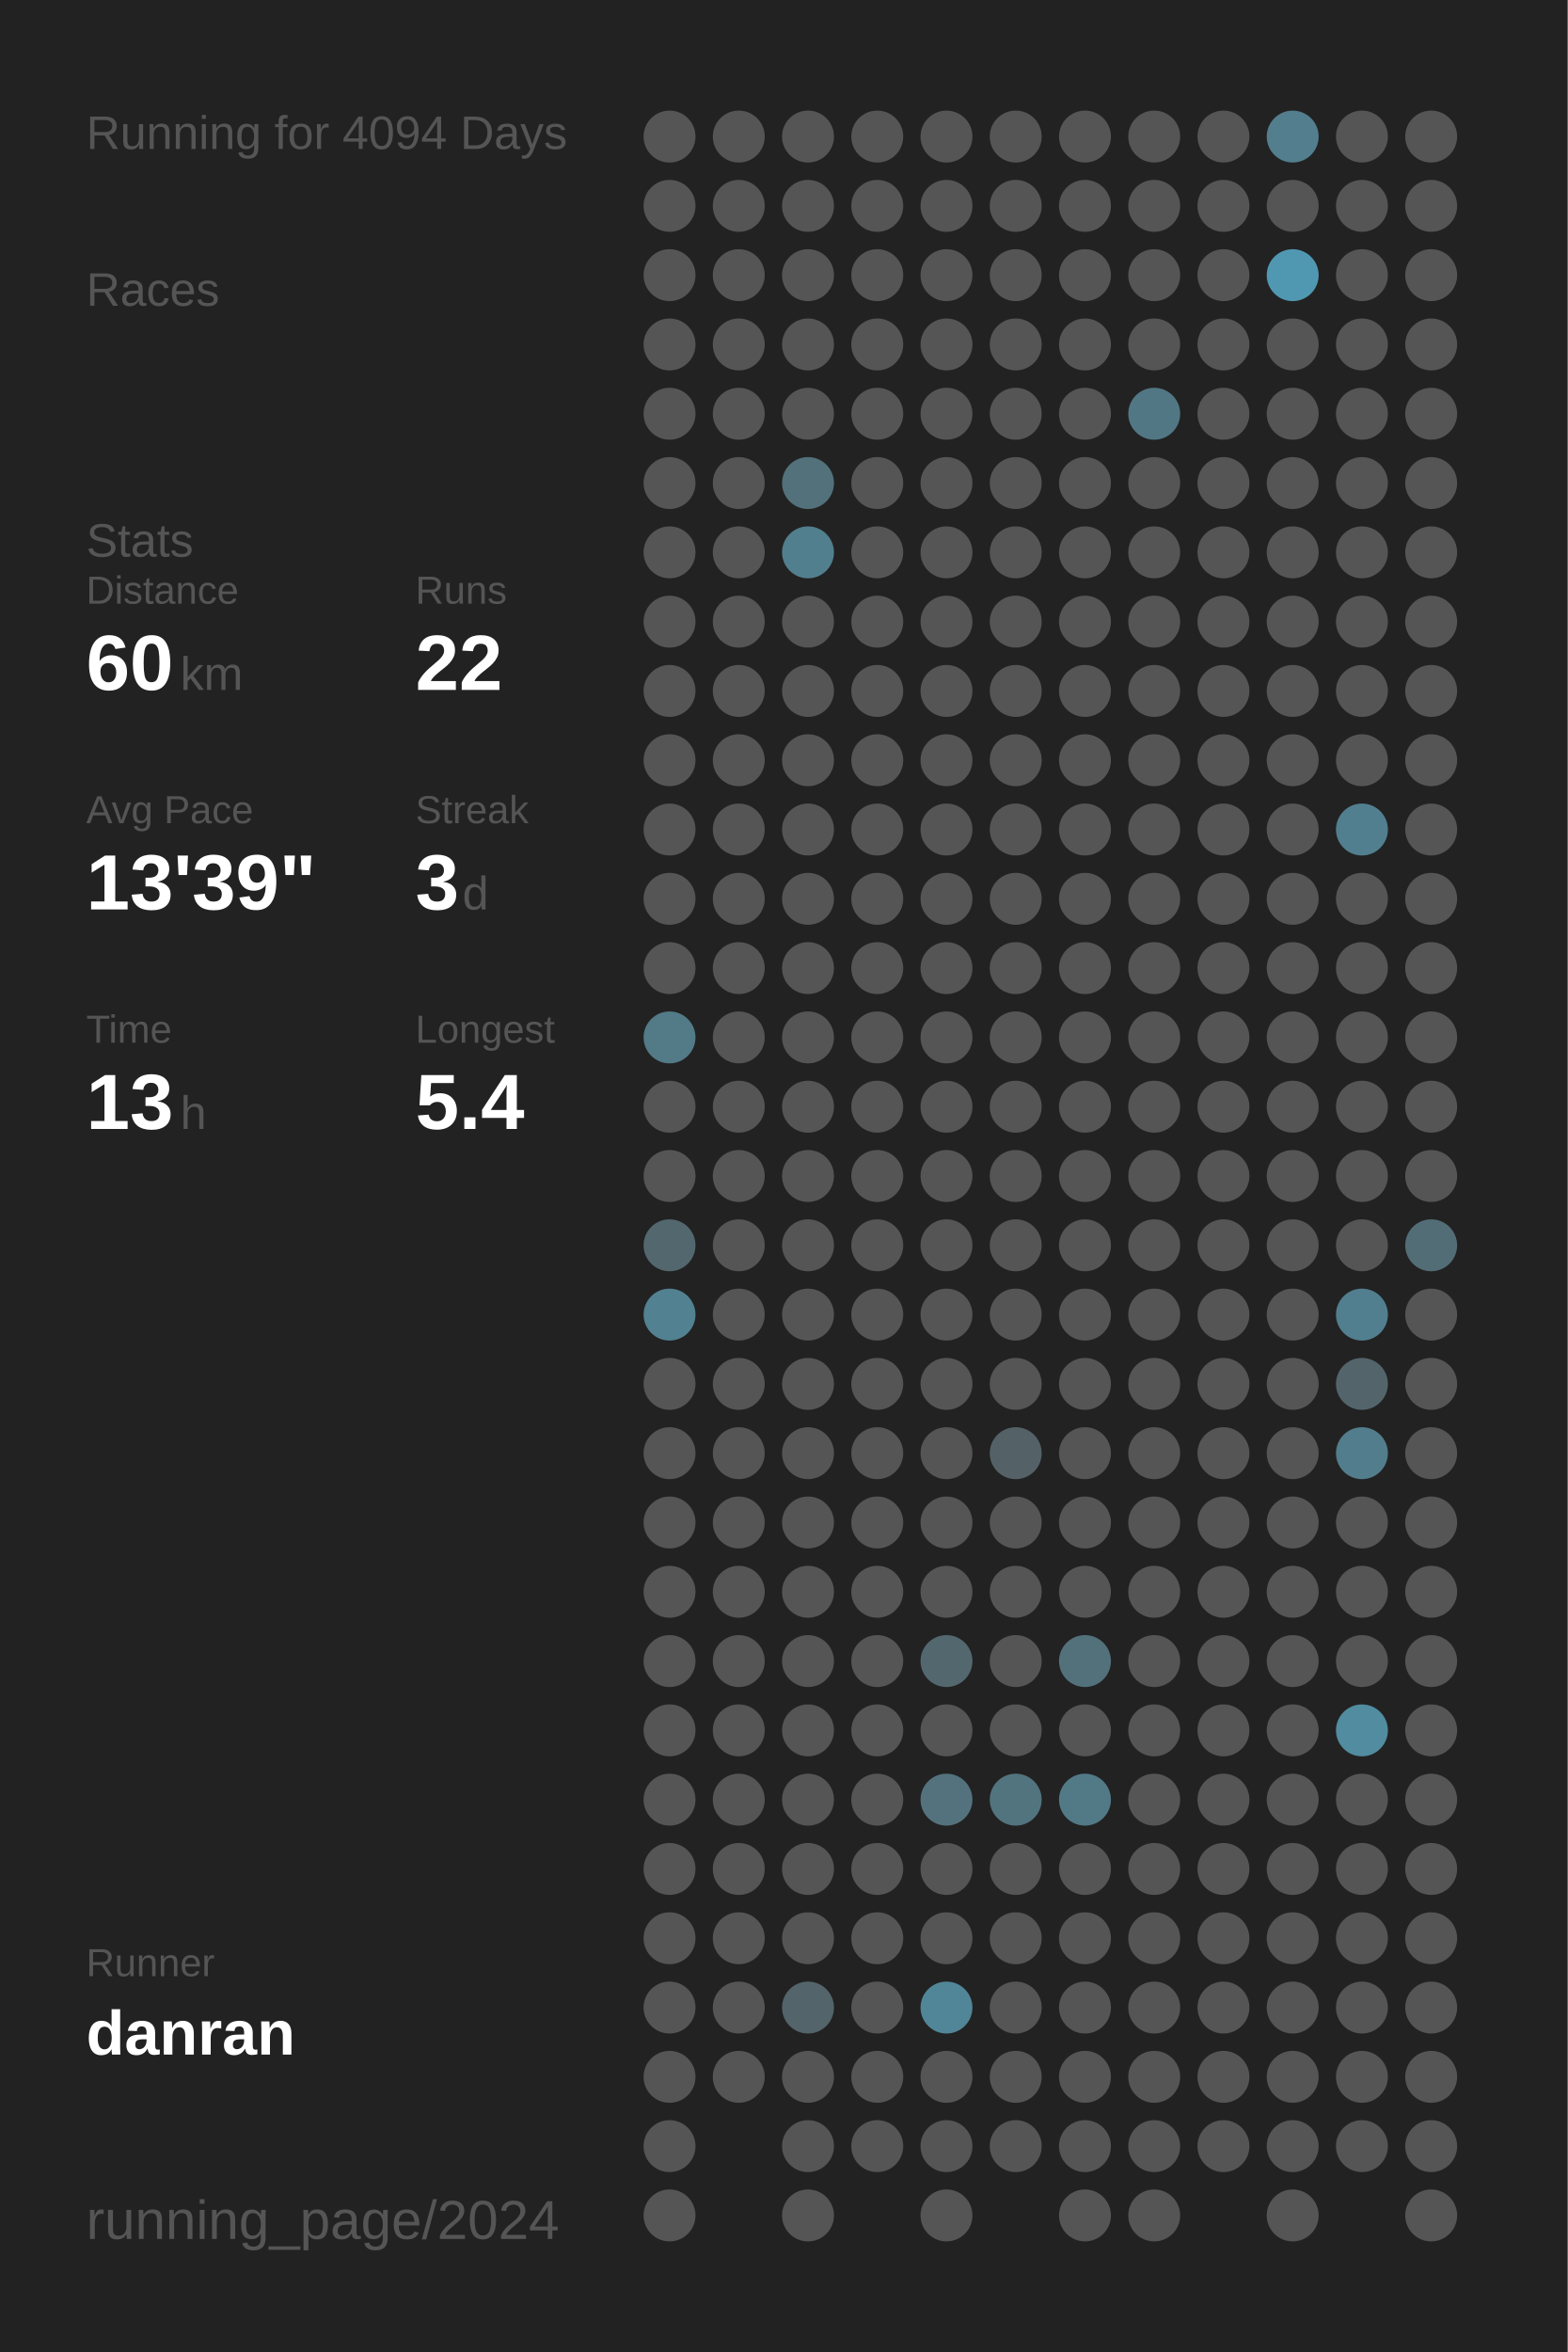
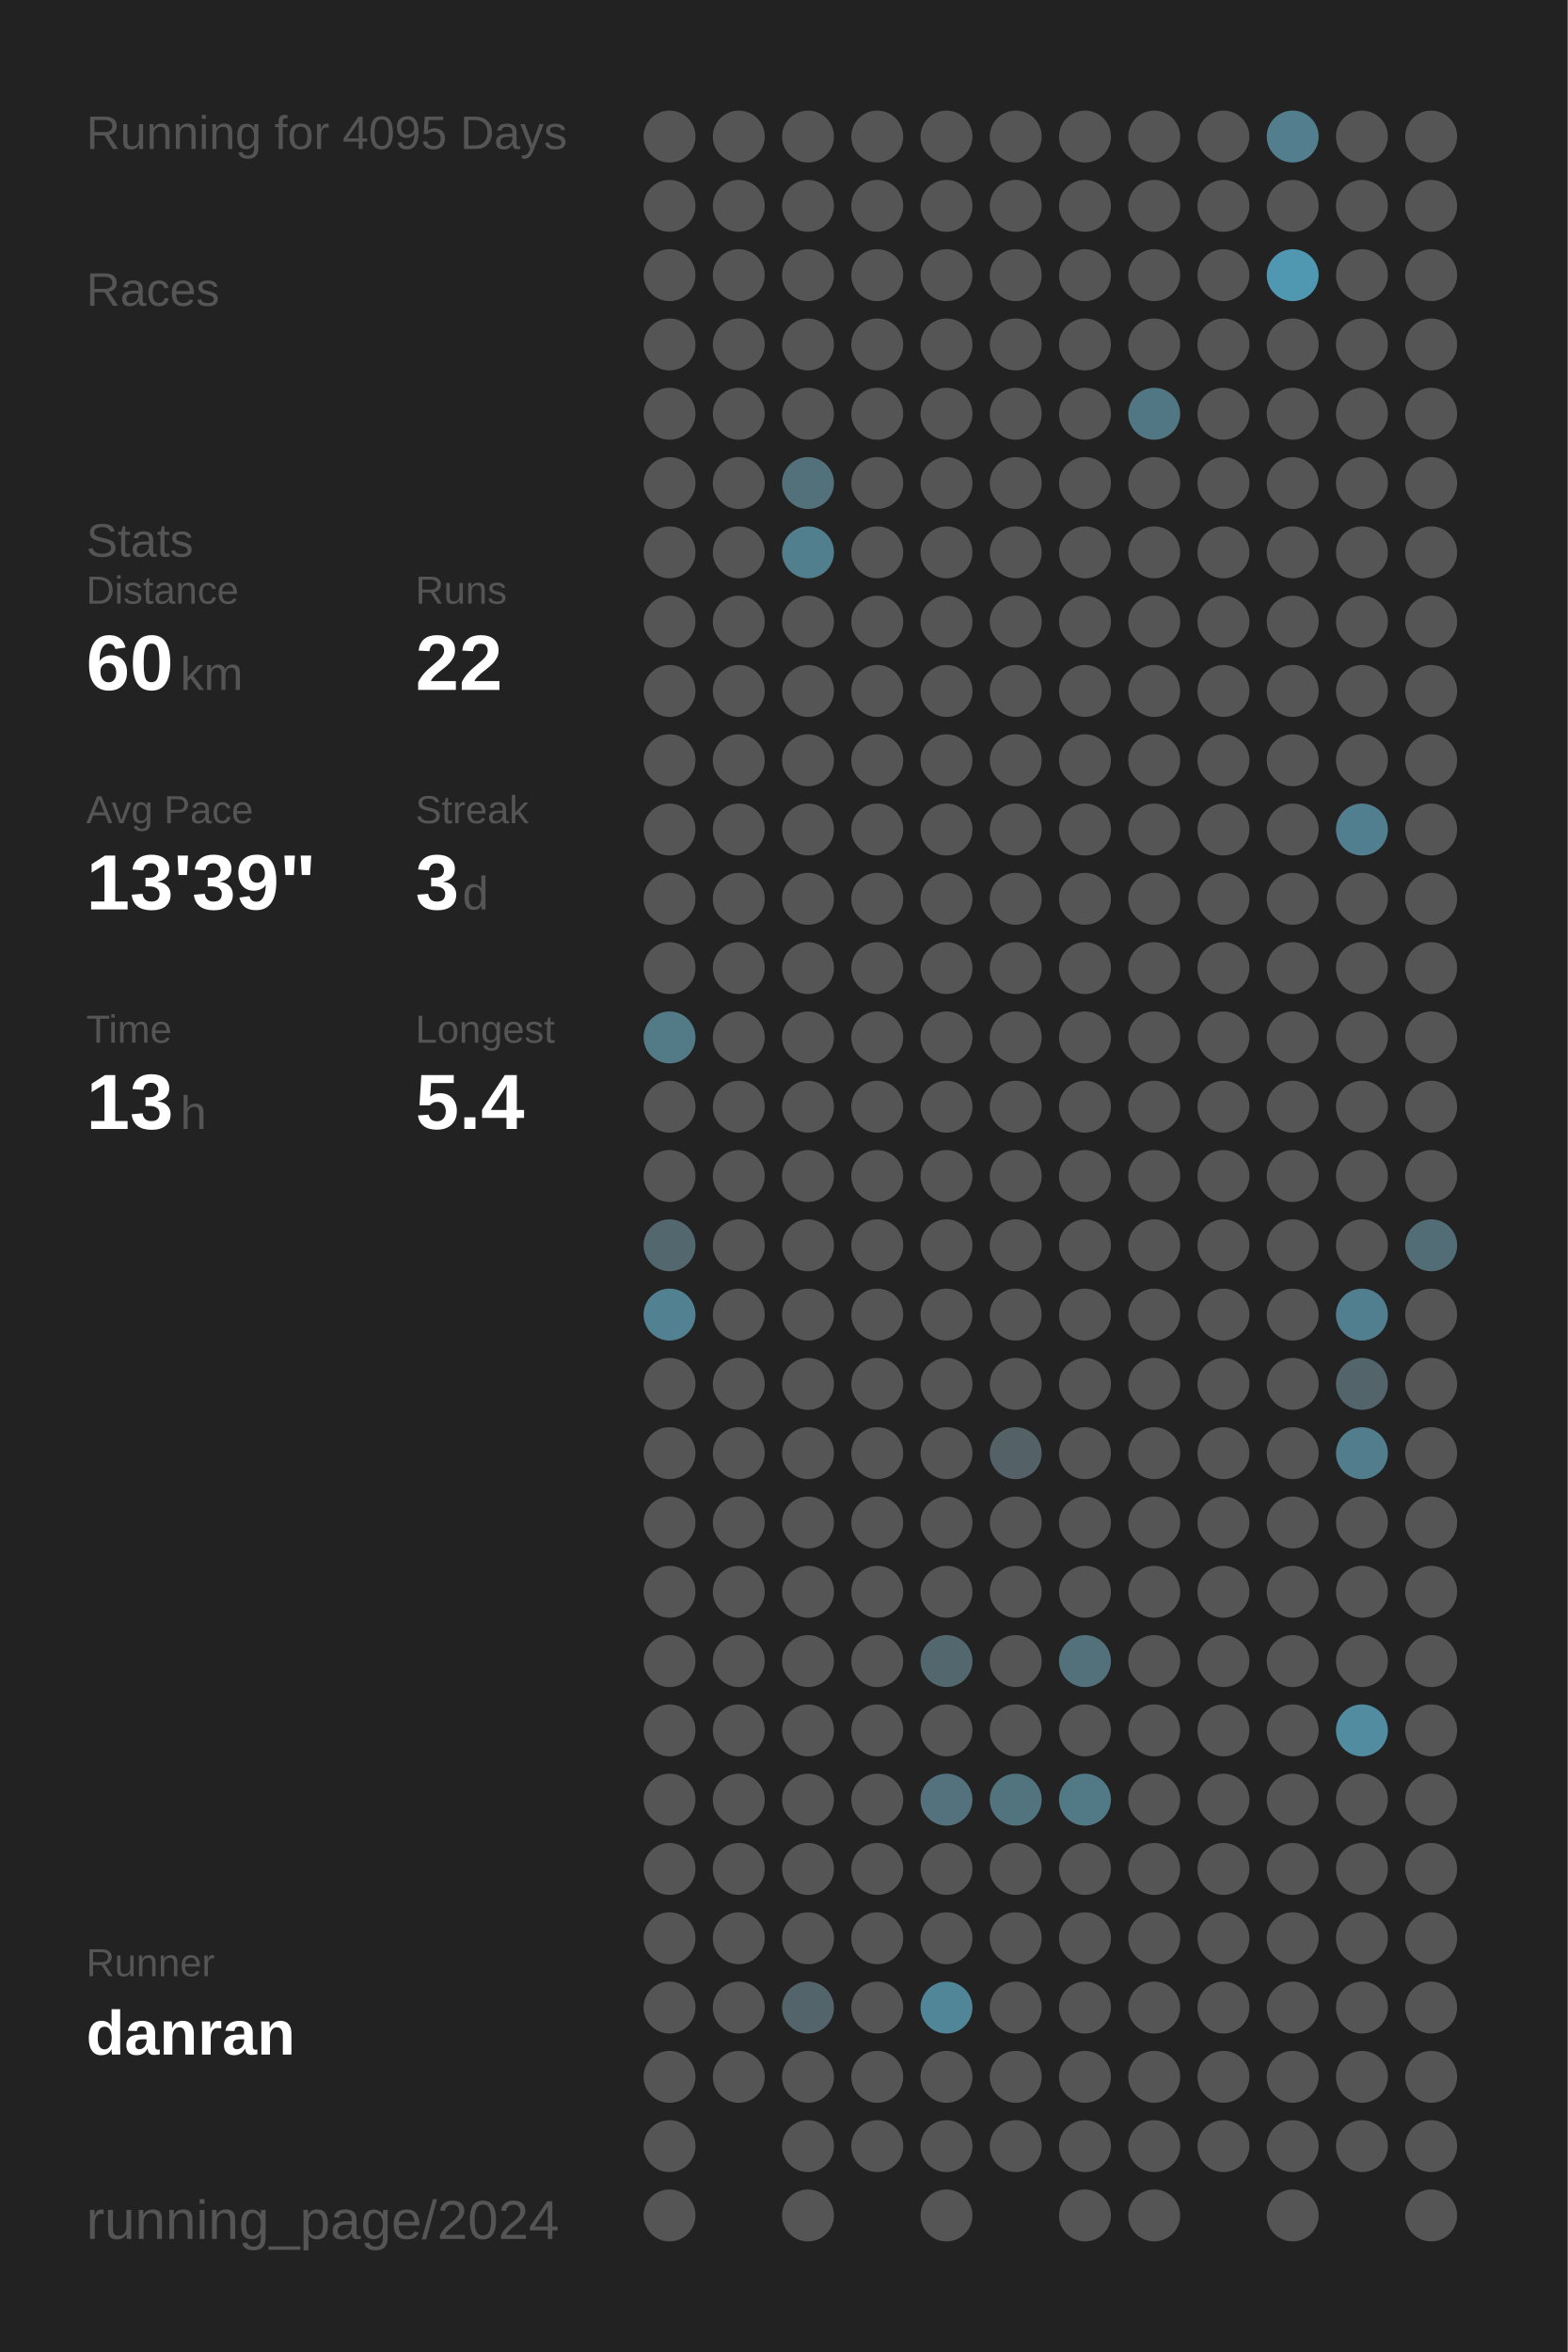
<svg xmlns="http://www.w3.org/2000/svg" baseProfile="full" height="300mm" version="1.1" viewBox="0,0,200,300" width="200mm">
  <defs />
  <rect fill="#222222" height="300" width="200" x="0" y="0" />
-   <text fill="#555555" style="font-size:6px; font-family:Arial;" x="11" y="19">Running for 4094 Days</text>
+   <text fill="#555555" style="font-size:6px; font-family:Arial;" x="11" y="19">Running for 4095 Days</text>
  <text fill="#555555" style="font-size:6px; font-family:Arial;" x="11" y="39">Races</text>
  <text fill="#555555" style="font-size:6px; font-family:Arial;" x="11" y="71">Stats</text>
  <text fill="#555555" style="font-size:5px; font-family:Arial;" x="11" y="77">Distance</text>
  <text fill="#FFFFFF" style="font-size:10px; font-family:Arial; font-weight:bold;" x="11" y="88">60</text>
  <text fill="#555555" style="font-size:6px; font-family:Arial;" x="23" y="88">km</text>
  <text fill="#555555" style="font-size:5px; font-family:Arial;" x="53" y="77">Runs</text>
  <text fill="#FFFFFF" style="font-size:10px; font-family:Arial; font-weight:bold;" x="53" y="88">22</text>
  <text fill="#555555" style="font-size:5px; font-family:Arial;" x="11" y="105">Avg Pace</text>
  <text fill="#FFFFFF" style="font-size:10px; font-family:Arial; font-weight:bold;" x="11" y="116">13'39"</text>
  <text fill="#555555" style="font-size:5px; font-family:Arial;" x="53" y="105">Streak</text>
  <text fill="#FFFFFF" style="font-size:10px; font-family:Arial; font-weight:bold;" x="53" y="116">3</text>
  <text fill="#555555" style="font-size:6px; font-family:Arial;" x="59" y="116">d</text>
  <text fill="#555555" style="font-size:5px; font-family:Arial;" x="11" y="133">Time</text>
  <text fill="#FFFFFF" style="font-size:10px; font-family:Arial; font-weight:bold;" x="11" y="144">13</text>
  <text fill="#555555" style="font-size:6px; font-family:Arial;" x="23" y="144">h</text>
  <text fill="#555555" style="font-size:5px; font-family:Arial;" x="53" y="133">Longest</text>
  <text fill="#FFFFFF" style="font-size:10px; font-family:Arial; font-weight:bold;" x="53" y="144">5.4</text>
  <text fill="#555555" style="font-size:5px; font-family:Arial;" x="11" y="252.065">Runner</text>
  <text fill="#FFFFFF" style="font-size:8px; font-family:Arial; font-weight:bold;" x="11" y="262.065">danran</text>
  <text fill="#555555" style="font-size:7px; font-family:Arial;" x="11" y="285.581">running_page/2024</text>
  <circle cx="85.417" cy="17.419" fill="#555555" r="3.312" />
  <circle cx="85.417" cy="26.258" fill="#555555" r="3.312" />
  <circle cx="85.417" cy="35.097" fill="#555555" r="3.312" />
  <circle cx="85.417" cy="43.935" fill="#555555" r="3.312" />
  <circle cx="85.417" cy="52.774" fill="#555555" r="3.312" />
  <circle cx="85.417" cy="61.613" fill="#555555" r="3.312" />
  <circle cx="85.417" cy="70.452" fill="#555555" r="3.312" />
  <circle cx="85.417" cy="79.29" fill="#555555" r="3.312" />
  <circle cx="85.417" cy="88.129" fill="#555555" r="3.312" />
  <circle cx="85.417" cy="96.968" fill="#555555" r="3.312" />
  <circle cx="85.417" cy="105.806" fill="#555555" r="3.312" />
  <circle cx="85.417" cy="114.645" fill="#555555" r="3.312" />
  <circle cx="85.417" cy="123.484" fill="#555555" r="3.312" />
  <circle cx="85.417" cy="132.323" fill="#527a87" r="3.312" />
  <circle cx="85.417" cy="141.161" fill="#555555" r="3.312" />
  <circle cx="85.417" cy="150" fill="#555555" r="3.312" />
  <circle cx="85.417" cy="158.839" fill="#53676e" r="3.312" />
  <circle cx="85.417" cy="167.677" fill="#528191" r="3.312" />
  <circle cx="85.417" cy="176.516" fill="#555555" r="3.312" />
  <circle cx="85.417" cy="185.355" fill="#555555" r="3.312" />
  <circle cx="85.417" cy="194.194" fill="#555555" r="3.312" />
  <circle cx="85.417" cy="203.032" fill="#555555" r="3.312" />
  <circle cx="85.417" cy="211.871" fill="#555555" r="3.312" />
  <circle cx="85.417" cy="220.71" fill="#555555" r="3.312" />
  <circle cx="85.417" cy="229.548" fill="#555555" r="3.312" />
  <circle cx="85.417" cy="238.387" fill="#555555" r="3.312" />
  <circle cx="85.417" cy="247.226" fill="#555555" r="3.312" />
  <circle cx="85.417" cy="256.065" fill="#555555" r="3.312" />
  <circle cx="85.417" cy="264.903" fill="#555555" r="3.312" />
  <circle cx="85.417" cy="273.742" fill="#555555" r="3.312" />
  <circle cx="85.417" cy="282.581" fill="#555555" r="3.312" />
  <circle cx="94.25" cy="17.419" fill="#555555" r="3.312" />
  <circle cx="94.25" cy="26.258" fill="#555555" r="3.312" />
  <circle cx="94.25" cy="35.097" fill="#555555" r="3.312" />
  <circle cx="94.25" cy="43.935" fill="#555555" r="3.312" />
  <circle cx="94.25" cy="52.774" fill="#555555" r="3.312" />
  <circle cx="94.25" cy="61.613" fill="#555555" r="3.312" />
  <circle cx="94.25" cy="70.452" fill="#555555" r="3.312" />
  <circle cx="94.25" cy="79.29" fill="#555555" r="3.312" />
  <circle cx="94.25" cy="88.129" fill="#555555" r="3.312" />
  <circle cx="94.25" cy="96.968" fill="#555555" r="3.312" />
  <circle cx="94.25" cy="105.806" fill="#555555" r="3.312" />
  <circle cx="94.25" cy="114.645" fill="#555555" r="3.312" />
  <circle cx="94.25" cy="123.484" fill="#555555" r="3.312" />
  <circle cx="94.25" cy="132.323" fill="#555555" r="3.312" />
  <circle cx="94.25" cy="141.161" fill="#555555" r="3.312" />
  <circle cx="94.25" cy="150" fill="#555555" r="3.312" />
  <circle cx="94.25" cy="158.839" fill="#555555" r="3.312" />
  <circle cx="94.25" cy="167.677" fill="#555555" r="3.312" />
  <circle cx="94.25" cy="176.516" fill="#555555" r="3.312" />
  <circle cx="94.25" cy="185.355" fill="#555555" r="3.312" />
  <circle cx="94.25" cy="194.194" fill="#555555" r="3.312" />
  <circle cx="94.25" cy="203.032" fill="#555555" r="3.312" />
  <circle cx="94.25" cy="211.871" fill="#555555" r="3.312" />
  <circle cx="94.25" cy="220.71" fill="#555555" r="3.312" />
  <circle cx="94.25" cy="229.548" fill="#555555" r="3.312" />
  <circle cx="94.25" cy="238.387" fill="#555555" r="3.312" />
  <circle cx="94.25" cy="247.226" fill="#555555" r="3.312" />
  <circle cx="94.25" cy="256.065" fill="#555555" r="3.312" />
  <circle cx="94.25" cy="264.903" fill="#555555" r="3.312" />
  <circle cx="103.083" cy="17.419" fill="#555555" r="3.312" />
  <circle cx="103.083" cy="26.258" fill="#555555" r="3.312" />
  <circle cx="103.083" cy="35.097" fill="#555555" r="3.312" />
  <circle cx="103.083" cy="43.935" fill="#555555" r="3.312" />
  <circle cx="103.083" cy="52.774" fill="#555555" r="3.312" />
  <circle cx="103.083" cy="61.613" fill="#53717b" r="3.312" />
  <circle cx="103.083" cy="70.452" fill="#527f8e" r="3.312" />
  <circle cx="103.083" cy="79.29" fill="#555555" r="3.312" />
  <circle cx="103.083" cy="88.129" fill="#555555" r="3.312" />
  <circle cx="103.083" cy="96.968" fill="#555555" r="3.312" />
  <circle cx="103.083" cy="105.806" fill="#555555" r="3.312" />
  <circle cx="103.083" cy="114.645" fill="#555555" r="3.312" />
  <circle cx="103.083" cy="123.484" fill="#555555" r="3.312" />
  <circle cx="103.083" cy="132.323" fill="#555555" r="3.312" />
  <circle cx="103.083" cy="141.161" fill="#555555" r="3.312" />
  <circle cx="103.083" cy="150" fill="#555555" r="3.312" />
  <circle cx="103.083" cy="158.839" fill="#555555" r="3.312" />
  <circle cx="103.083" cy="167.677" fill="#555555" r="3.312" />
  <circle cx="103.083" cy="176.516" fill="#555555" r="3.312" />
  <circle cx="103.083" cy="185.355" fill="#555555" r="3.312" />
  <circle cx="103.083" cy="194.194" fill="#555555" r="3.312" />
  <circle cx="103.083" cy="203.032" fill="#555555" r="3.312" />
  <circle cx="103.083" cy="211.871" fill="#555555" r="3.312" />
  <circle cx="103.083" cy="220.71" fill="#555555" r="3.312" />
  <circle cx="103.083" cy="229.548" fill="#555555" r="3.312" />
  <circle cx="103.083" cy="238.387" fill="#555555" r="3.312" />
  <circle cx="103.083" cy="247.226" fill="#555555" r="3.312" />
  <circle cx="103.083" cy="256.065" fill="#53656b" r="3.312" />
  <circle cx="103.083" cy="264.903" fill="#555555" r="3.312" />
  <circle cx="103.083" cy="273.742" fill="#555555" r="3.312" />
  <circle cx="103.083" cy="282.581" fill="#555555" r="3.312" />
  <circle cx="111.917" cy="17.419" fill="#555555" r="3.312" />
  <circle cx="111.917" cy="26.258" fill="#555555" r="3.312" />
  <circle cx="111.917" cy="35.097" fill="#555555" r="3.312" />
  <circle cx="111.917" cy="43.935" fill="#555555" r="3.312" />
  <circle cx="111.917" cy="52.774" fill="#555555" r="3.312" />
  <circle cx="111.917" cy="61.613" fill="#555555" r="3.312" />
  <circle cx="111.917" cy="70.452" fill="#555555" r="3.312" />
  <circle cx="111.917" cy="79.29" fill="#555555" r="3.312" />
  <circle cx="111.917" cy="88.129" fill="#555555" r="3.312" />
  <circle cx="111.917" cy="96.968" fill="#555555" r="3.312" />
  <circle cx="111.917" cy="105.806" fill="#555555" r="3.312" />
  <circle cx="111.917" cy="114.645" fill="#555555" r="3.312" />
  <circle cx="111.917" cy="123.484" fill="#555555" r="3.312" />
  <circle cx="111.917" cy="132.323" fill="#555555" r="3.312" />
  <circle cx="111.917" cy="141.161" fill="#555555" r="3.312" />
  <circle cx="111.917" cy="150" fill="#555555" r="3.312" />
  <circle cx="111.917" cy="158.839" fill="#555555" r="3.312" />
  <circle cx="111.917" cy="167.677" fill="#555555" r="3.312" />
  <circle cx="111.917" cy="176.516" fill="#555555" r="3.312" />
  <circle cx="111.917" cy="185.355" fill="#555555" r="3.312" />
  <circle cx="111.917" cy="194.194" fill="#555555" r="3.312" />
  <circle cx="111.917" cy="203.032" fill="#555555" r="3.312" />
  <circle cx="111.917" cy="211.871" fill="#555555" r="3.312" />
  <circle cx="111.917" cy="220.71" fill="#555555" r="3.312" />
  <circle cx="111.917" cy="229.548" fill="#555555" r="3.312" />
  <circle cx="111.917" cy="238.387" fill="#555555" r="3.312" />
  <circle cx="111.917" cy="247.226" fill="#555555" r="3.312" />
  <circle cx="111.917" cy="256.065" fill="#555555" r="3.312" />
  <circle cx="111.917" cy="264.903" fill="#555555" r="3.312" />
  <circle cx="111.917" cy="273.742" fill="#555555" r="3.312" />
  <circle cx="120.75" cy="17.419" fill="#555555" r="3.312" />
  <circle cx="120.75" cy="26.258" fill="#555555" r="3.312" />
  <circle cx="120.75" cy="35.097" fill="#555555" r="3.312" />
  <circle cx="120.75" cy="43.935" fill="#555555" r="3.312" />
  <circle cx="120.75" cy="52.774" fill="#555555" r="3.312" />
  <circle cx="120.75" cy="61.613" fill="#555555" r="3.312" />
  <circle cx="120.75" cy="70.452" fill="#555555" r="3.312" />
  <circle cx="120.75" cy="79.29" fill="#555555" r="3.312" />
  <circle cx="120.75" cy="88.129" fill="#555555" r="3.312" />
  <circle cx="120.75" cy="96.968" fill="#555555" r="3.312" />
  <circle cx="120.75" cy="105.806" fill="#555555" r="3.312" />
  <circle cx="120.75" cy="114.645" fill="#555555" r="3.312" />
  <circle cx="120.75" cy="123.484" fill="#555555" r="3.312" />
  <circle cx="120.75" cy="132.323" fill="#555555" r="3.312" />
  <circle cx="120.75" cy="141.161" fill="#555555" r="3.312" />
  <circle cx="120.75" cy="150" fill="#555555" r="3.312" />
  <circle cx="120.75" cy="158.839" fill="#555555" r="3.312" />
  <circle cx="120.75" cy="167.677" fill="#555555" r="3.312" />
  <circle cx="120.75" cy="176.516" fill="#555555" r="3.312" />
  <circle cx="120.75" cy="185.355" fill="#555555" r="3.312" />
  <circle cx="120.75" cy="194.194" fill="#555555" r="3.312" />
  <circle cx="120.75" cy="203.032" fill="#555555" r="3.312" />
  <circle cx="120.75" cy="211.871" fill="#53676e" r="3.312" />
  <circle cx="120.75" cy="220.71" fill="#555555" r="3.312" />
  <circle cx="120.75" cy="229.548" fill="#53727d" r="3.312" />
  <circle cx="120.75" cy="238.387" fill="#555555" r="3.312" />
  <circle cx="120.75" cy="247.226" fill="#555555" r="3.312" />
  <circle cx="120.75" cy="256.065" fill="#518698" r="3.312" />
  <circle cx="120.75" cy="264.903" fill="#555555" r="3.312" />
  <circle cx="120.75" cy="273.742" fill="#555555" r="3.312" />
  <circle cx="120.75" cy="282.581" fill="#555555" r="3.312" />
  <circle cx="129.583" cy="17.419" fill="#555555" r="3.312" />
  <circle cx="129.583" cy="26.258" fill="#555555" r="3.312" />
  <circle cx="129.583" cy="35.097" fill="#555555" r="3.312" />
  <circle cx="129.583" cy="43.935" fill="#555555" r="3.312" />
  <circle cx="129.583" cy="52.774" fill="#555555" r="3.312" />
  <circle cx="129.583" cy="61.613" fill="#555555" r="3.312" />
  <circle cx="129.583" cy="70.452" fill="#555555" r="3.312" />
  <circle cx="129.583" cy="79.29" fill="#555555" r="3.312" />
  <circle cx="129.583" cy="88.129" fill="#555555" r="3.312" />
  <circle cx="129.583" cy="96.968" fill="#555555" r="3.312" />
  <circle cx="129.583" cy="105.806" fill="#555555" r="3.312" />
  <circle cx="129.583" cy="114.645" fill="#555555" r="3.312" />
  <circle cx="129.583" cy="123.484" fill="#555555" r="3.312" />
  <circle cx="129.583" cy="132.323" fill="#555555" r="3.312" />
  <circle cx="129.583" cy="141.161" fill="#555555" r="3.312" />
  <circle cx="129.583" cy="150" fill="#555555" r="3.312" />
  <circle cx="129.583" cy="158.839" fill="#555555" r="3.312" />
  <circle cx="129.583" cy="167.677" fill="#555555" r="3.312" />
  <circle cx="129.583" cy="176.516" fill="#555555" r="3.312" />
  <circle cx="129.583" cy="185.355" fill="#546267" r="3.312" />
  <circle cx="129.583" cy="194.194" fill="#555555" r="3.312" />
  <circle cx="129.583" cy="203.032" fill="#555555" r="3.312" />
  <circle cx="129.583" cy="211.871" fill="#555555" r="3.312" />
  <circle cx="129.583" cy="220.71" fill="#555555" r="3.312" />
  <circle cx="129.583" cy="229.548" fill="#52747f" r="3.312" />
  <circle cx="129.583" cy="238.387" fill="#555555" r="3.312" />
  <circle cx="129.583" cy="247.226" fill="#555555" r="3.312" />
  <circle cx="129.583" cy="256.065" fill="#555555" r="3.312" />
  <circle cx="129.583" cy="264.903" fill="#555555" r="3.312" />
  <circle cx="129.583" cy="273.742" fill="#555555" r="3.312" />
  <circle cx="138.417" cy="17.419" fill="#555555" r="3.312" />
  <circle cx="138.417" cy="26.258" fill="#555555" r="3.312" />
  <circle cx="138.417" cy="35.097" fill="#555555" r="3.312" />
  <circle cx="138.417" cy="43.935" fill="#555555" r="3.312" />
  <circle cx="138.417" cy="52.774" fill="#555555" r="3.312" />
  <circle cx="138.417" cy="61.613" fill="#555555" r="3.312" />
  <circle cx="138.417" cy="70.452" fill="#555555" r="3.312" />
  <circle cx="138.417" cy="79.29" fill="#555555" r="3.312" />
  <circle cx="138.417" cy="88.129" fill="#555555" r="3.312" />
  <circle cx="138.417" cy="96.968" fill="#555555" r="3.312" />
  <circle cx="138.417" cy="105.806" fill="#555555" r="3.312" />
  <circle cx="138.417" cy="114.645" fill="#555555" r="3.312" />
  <circle cx="138.417" cy="123.484" fill="#555555" r="3.312" />
  <circle cx="138.417" cy="132.323" fill="#555555" r="3.312" />
  <circle cx="138.417" cy="141.161" fill="#555555" r="3.312" />
  <circle cx="138.417" cy="150" fill="#555555" r="3.312" />
  <circle cx="138.417" cy="158.839" fill="#555555" r="3.312" />
  <circle cx="138.417" cy="167.677" fill="#555555" r="3.312" />
  <circle cx="138.417" cy="176.516" fill="#555555" r="3.312" />
  <circle cx="138.417" cy="185.355" fill="#555555" r="3.312" />
  <circle cx="138.417" cy="194.194" fill="#555555" r="3.312" />
  <circle cx="138.417" cy="203.032" fill="#555555" r="3.312" />
  <circle cx="138.417" cy="211.871" fill="#53717b" r="3.312" />
  <circle cx="138.417" cy="220.71" fill="#555555" r="3.312" />
  <circle cx="138.417" cy="229.548" fill="#527986" r="3.312" />
  <circle cx="138.417" cy="238.387" fill="#555555" r="3.312" />
  <circle cx="138.417" cy="247.226" fill="#555555" r="3.312" />
  <circle cx="138.417" cy="256.065" fill="#555555" r="3.312" />
  <circle cx="138.417" cy="264.903" fill="#555555" r="3.312" />
  <circle cx="138.417" cy="273.742" fill="#555555" r="3.312" />
  <circle cx="138.417" cy="282.581" fill="#555555" r="3.312" />
  <circle cx="147.25" cy="17.419" fill="#555555" r="3.312" />
  <circle cx="147.25" cy="26.258" fill="#555555" r="3.312" />
  <circle cx="147.25" cy="35.097" fill="#555555" r="3.312" />
  <circle cx="147.25" cy="43.935" fill="#555555" r="3.312" />
  <circle cx="147.25" cy="52.774" fill="#527784" r="3.312" />
  <circle cx="147.25" cy="61.613" fill="#555555" r="3.312" />
  <circle cx="147.25" cy="70.452" fill="#555555" r="3.312" />
  <circle cx="147.25" cy="79.29" fill="#555555" r="3.312" />
  <circle cx="147.25" cy="88.129" fill="#555555" r="3.312" />
  <circle cx="147.25" cy="96.968" fill="#555555" r="3.312" />
  <circle cx="147.25" cy="105.806" fill="#555555" r="3.312" />
  <circle cx="147.25" cy="114.645" fill="#555555" r="3.312" />
  <circle cx="147.25" cy="123.484" fill="#555555" r="3.312" />
  <circle cx="147.25" cy="132.323" fill="#555555" r="3.312" />
  <circle cx="147.25" cy="141.161" fill="#555555" r="3.312" />
  <circle cx="147.25" cy="150" fill="#555555" r="3.312" />
  <circle cx="147.25" cy="158.839" fill="#555555" r="3.312" />
  <circle cx="147.25" cy="167.677" fill="#555555" r="3.312" />
  <circle cx="147.25" cy="176.516" fill="#555555" r="3.312" />
  <circle cx="147.25" cy="185.355" fill="#555555" r="3.312" />
  <circle cx="147.25" cy="194.194" fill="#555555" r="3.312" />
  <circle cx="147.25" cy="203.032" fill="#555555" r="3.312" />
  <circle cx="147.25" cy="211.871" fill="#555555" r="3.312" />
  <circle cx="147.25" cy="220.71" fill="#555555" r="3.312" />
  <circle cx="147.25" cy="229.548" fill="#555555" r="3.312" />
  <circle cx="147.25" cy="238.387" fill="#555555" r="3.312" />
  <circle cx="147.25" cy="247.226" fill="#555555" r="3.312" />
  <circle cx="147.25" cy="256.065" fill="#555555" r="3.312" />
  <circle cx="147.25" cy="264.903" fill="#555555" r="3.312" />
  <circle cx="147.25" cy="273.742" fill="#555555" r="3.312" />
  <circle cx="147.25" cy="282.581" fill="#555555" r="3.312" />
  <circle cx="156.083" cy="17.419" fill="#555555" r="3.312" />
  <circle cx="156.083" cy="26.258" fill="#555555" r="3.312" />
  <circle cx="156.083" cy="35.097" fill="#555555" r="3.312" />
  <circle cx="156.083" cy="43.935" fill="#555555" r="3.312" />
  <circle cx="156.083" cy="52.774" fill="#555555" r="3.312" />
  <circle cx="156.083" cy="61.613" fill="#555555" r="3.312" />
  <circle cx="156.083" cy="70.452" fill="#555555" r="3.312" />
  <circle cx="156.083" cy="79.29" fill="#555555" r="3.312" />
  <circle cx="156.083" cy="88.129" fill="#555555" r="3.312" />
  <circle cx="156.083" cy="96.968" fill="#555555" r="3.312" />
  <circle cx="156.083" cy="105.806" fill="#555555" r="3.312" />
  <circle cx="156.083" cy="114.645" fill="#555555" r="3.312" />
  <circle cx="156.083" cy="123.484" fill="#555555" r="3.312" />
  <circle cx="156.083" cy="132.323" fill="#555555" r="3.312" />
  <circle cx="156.083" cy="141.161" fill="#555555" r="3.312" />
  <circle cx="156.083" cy="150" fill="#555555" r="3.312" />
  <circle cx="156.083" cy="158.839" fill="#555555" r="3.312" />
  <circle cx="156.083" cy="167.677" fill="#555555" r="3.312" />
  <circle cx="156.083" cy="176.516" fill="#555555" r="3.312" />
  <circle cx="156.083" cy="185.355" fill="#555555" r="3.312" />
  <circle cx="156.083" cy="194.194" fill="#555555" r="3.312" />
  <circle cx="156.083" cy="203.032" fill="#555555" r="3.312" />
  <circle cx="156.083" cy="211.871" fill="#555555" r="3.312" />
  <circle cx="156.083" cy="220.71" fill="#555555" r="3.312" />
  <circle cx="156.083" cy="229.548" fill="#555555" r="3.312" />
  <circle cx="156.083" cy="238.387" fill="#555555" r="3.312" />
  <circle cx="156.083" cy="247.226" fill="#555555" r="3.312" />
  <circle cx="156.083" cy="256.065" fill="#555555" r="3.312" />
  <circle cx="156.083" cy="264.903" fill="#555555" r="3.312" />
  <circle cx="156.083" cy="273.742" fill="#555555" r="3.312" />
  <circle cx="164.917" cy="17.419" fill="#527e8d" r="3.312" />
  <circle cx="164.917" cy="26.258" fill="#555555" r="3.312" />
  <circle cx="164.917" cy="35.097" fill="#5098b1" r="3.312" />
  <circle cx="164.917" cy="43.935" fill="#555555" r="3.312" />
  <circle cx="164.917" cy="52.774" fill="#555555" r="3.312" />
  <circle cx="164.917" cy="61.613" fill="#555555" r="3.312" />
  <circle cx="164.917" cy="70.452" fill="#555555" r="3.312" />
  <circle cx="164.917" cy="79.29" fill="#555555" r="3.312" />
  <circle cx="164.917" cy="88.129" fill="#555555" r="3.312" />
  <circle cx="164.917" cy="96.968" fill="#555555" r="3.312" />
  <circle cx="164.917" cy="105.806" fill="#555555" r="3.312" />
  <circle cx="164.917" cy="114.645" fill="#555555" r="3.312" />
  <circle cx="164.917" cy="123.484" fill="#555555" r="3.312" />
  <circle cx="164.917" cy="132.323" fill="#555555" r="3.312" />
  <circle cx="164.917" cy="141.161" fill="#555555" r="3.312" />
  <circle cx="164.917" cy="150" fill="#555555" r="3.312" />
  <circle cx="164.917" cy="158.839" fill="#555555" r="3.312" />
  <circle cx="164.917" cy="167.677" fill="#555555" r="3.312" />
  <circle cx="164.917" cy="176.516" fill="#555555" r="3.312" />
  <circle cx="164.917" cy="185.355" fill="#555555" r="3.312" />
  <circle cx="164.917" cy="194.194" fill="#555555" r="3.312" />
  <circle cx="164.917" cy="203.032" fill="#555555" r="3.312" />
  <circle cx="164.917" cy="211.871" fill="#555555" r="3.312" />
  <circle cx="164.917" cy="220.71" fill="#555555" r="3.312" />
  <circle cx="164.917" cy="229.548" fill="#555555" r="3.312" />
  <circle cx="164.917" cy="238.387" fill="#555555" r="3.312" />
  <circle cx="164.917" cy="247.226" fill="#555555" r="3.312" />
  <circle cx="164.917" cy="256.065" fill="#555555" r="3.312" />
  <circle cx="164.917" cy="264.903" fill="#555555" r="3.312" />
  <circle cx="164.917" cy="273.742" fill="#555555" r="3.312" />
  <circle cx="164.917" cy="282.581" fill="#555555" r="3.312" />
  <circle cx="173.75" cy="17.419" fill="#555555" r="3.312" />
  <circle cx="173.75" cy="26.258" fill="#555555" r="3.312" />
  <circle cx="173.75" cy="35.097" fill="#555555" r="3.312" />
  <circle cx="173.75" cy="43.935" fill="#555555" r="3.312" />
  <circle cx="173.75" cy="52.774" fill="#555555" r="3.312" />
  <circle cx="173.75" cy="61.613" fill="#555555" r="3.312" />
  <circle cx="173.75" cy="70.452" fill="#555555" r="3.312" />
  <circle cx="173.75" cy="79.29" fill="#555555" r="3.312" />
  <circle cx="173.75" cy="88.129" fill="#555555" r="3.312" />
  <circle cx="173.75" cy="96.968" fill="#555555" r="3.312" />
  <circle cx="173.75" cy="105.806" fill="#527f8f" r="3.312" />
  <circle cx="173.75" cy="114.645" fill="#555555" r="3.312" />
  <circle cx="173.75" cy="123.484" fill="#555555" r="3.312" />
  <circle cx="173.75" cy="132.323" fill="#555555" r="3.312" />
  <circle cx="173.75" cy="141.161" fill="#555555" r="3.312" />
  <circle cx="173.75" cy="150" fill="#555555" r="3.312" />
  <circle cx="173.75" cy="158.839" fill="#555555" r="3.312" />
  <circle cx="173.75" cy="167.677" fill="#527f8f" r="3.312" />
  <circle cx="173.75" cy="176.516" fill="#53656a" r="3.312" />
  <circle cx="173.75" cy="185.355" fill="#527d8c" r="3.312" />
  <circle cx="173.75" cy="194.194" fill="#555555" r="3.312" />
  <circle cx="173.75" cy="203.032" fill="#555555" r="3.312" />
  <circle cx="173.75" cy="211.871" fill="#555555" r="3.312" />
  <circle cx="173.75" cy="220.71" fill="#518ca0" r="3.312" />
  <circle cx="173.75" cy="229.548" fill="#555555" r="3.312" />
  <circle cx="173.75" cy="238.387" fill="#555555" r="3.312" />
  <circle cx="173.75" cy="247.226" fill="#555555" r="3.312" />
  <circle cx="173.75" cy="256.065" fill="#555555" r="3.312" />
  <circle cx="173.75" cy="264.903" fill="#555555" r="3.312" />
  <circle cx="173.75" cy="273.742" fill="#555555" r="3.312" />
  <circle cx="182.583" cy="17.419" fill="#555555" r="3.312" />
  <circle cx="182.583" cy="26.258" fill="#555555" r="3.312" />
  <circle cx="182.583" cy="35.097" fill="#555555" r="3.312" />
  <circle cx="182.583" cy="43.935" fill="#555555" r="3.312" />
  <circle cx="182.583" cy="52.774" fill="#555555" r="3.312" />
  <circle cx="182.583" cy="61.613" fill="#555555" r="3.312" />
  <circle cx="182.583" cy="70.452" fill="#555555" r="3.312" />
  <circle cx="182.583" cy="79.29" fill="#555555" r="3.312" />
  <circle cx="182.583" cy="88.129" fill="#555555" r="3.312" />
  <circle cx="182.583" cy="96.968" fill="#555555" r="3.312" />
  <circle cx="182.583" cy="105.806" fill="#555555" r="3.312" />
  <circle cx="182.583" cy="114.645" fill="#555555" r="3.312" />
  <circle cx="182.583" cy="123.484" fill="#555555" r="3.312" />
  <circle cx="182.583" cy="132.323" fill="#555555" r="3.312" />
  <circle cx="182.583" cy="141.161" fill="#555555" r="3.312" />
  <circle cx="182.583" cy="150" fill="#555555" r="3.312" />
  <circle cx="182.583" cy="158.839" fill="#536d76" r="3.312" />
  <circle cx="182.583" cy="167.677" fill="#555555" r="3.312" />
  <circle cx="182.583" cy="176.516" fill="#555555" r="3.312" />
  <circle cx="182.583" cy="185.355" fill="#555555" r="3.312" />
  <circle cx="182.583" cy="194.194" fill="#555555" r="3.312" />
  <circle cx="182.583" cy="203.032" fill="#555555" r="3.312" />
  <circle cx="182.583" cy="211.871" fill="#555555" r="3.312" />
  <circle cx="182.583" cy="220.71" fill="#555555" r="3.312" />
  <circle cx="182.583" cy="229.548" fill="#555555" r="3.312" />
  <circle cx="182.583" cy="238.387" fill="#555555" r="3.312" />
  <circle cx="182.583" cy="247.226" fill="#555555" r="3.312" />
  <circle cx="182.583" cy="256.065" fill="#555555" r="3.312" />
  <circle cx="182.583" cy="264.903" fill="#555555" r="3.312" />
  <circle cx="182.583" cy="273.742" fill="#555555" r="3.312" />
  <circle cx="182.583" cy="282.581" fill="#555555" r="3.312" />
</svg>
